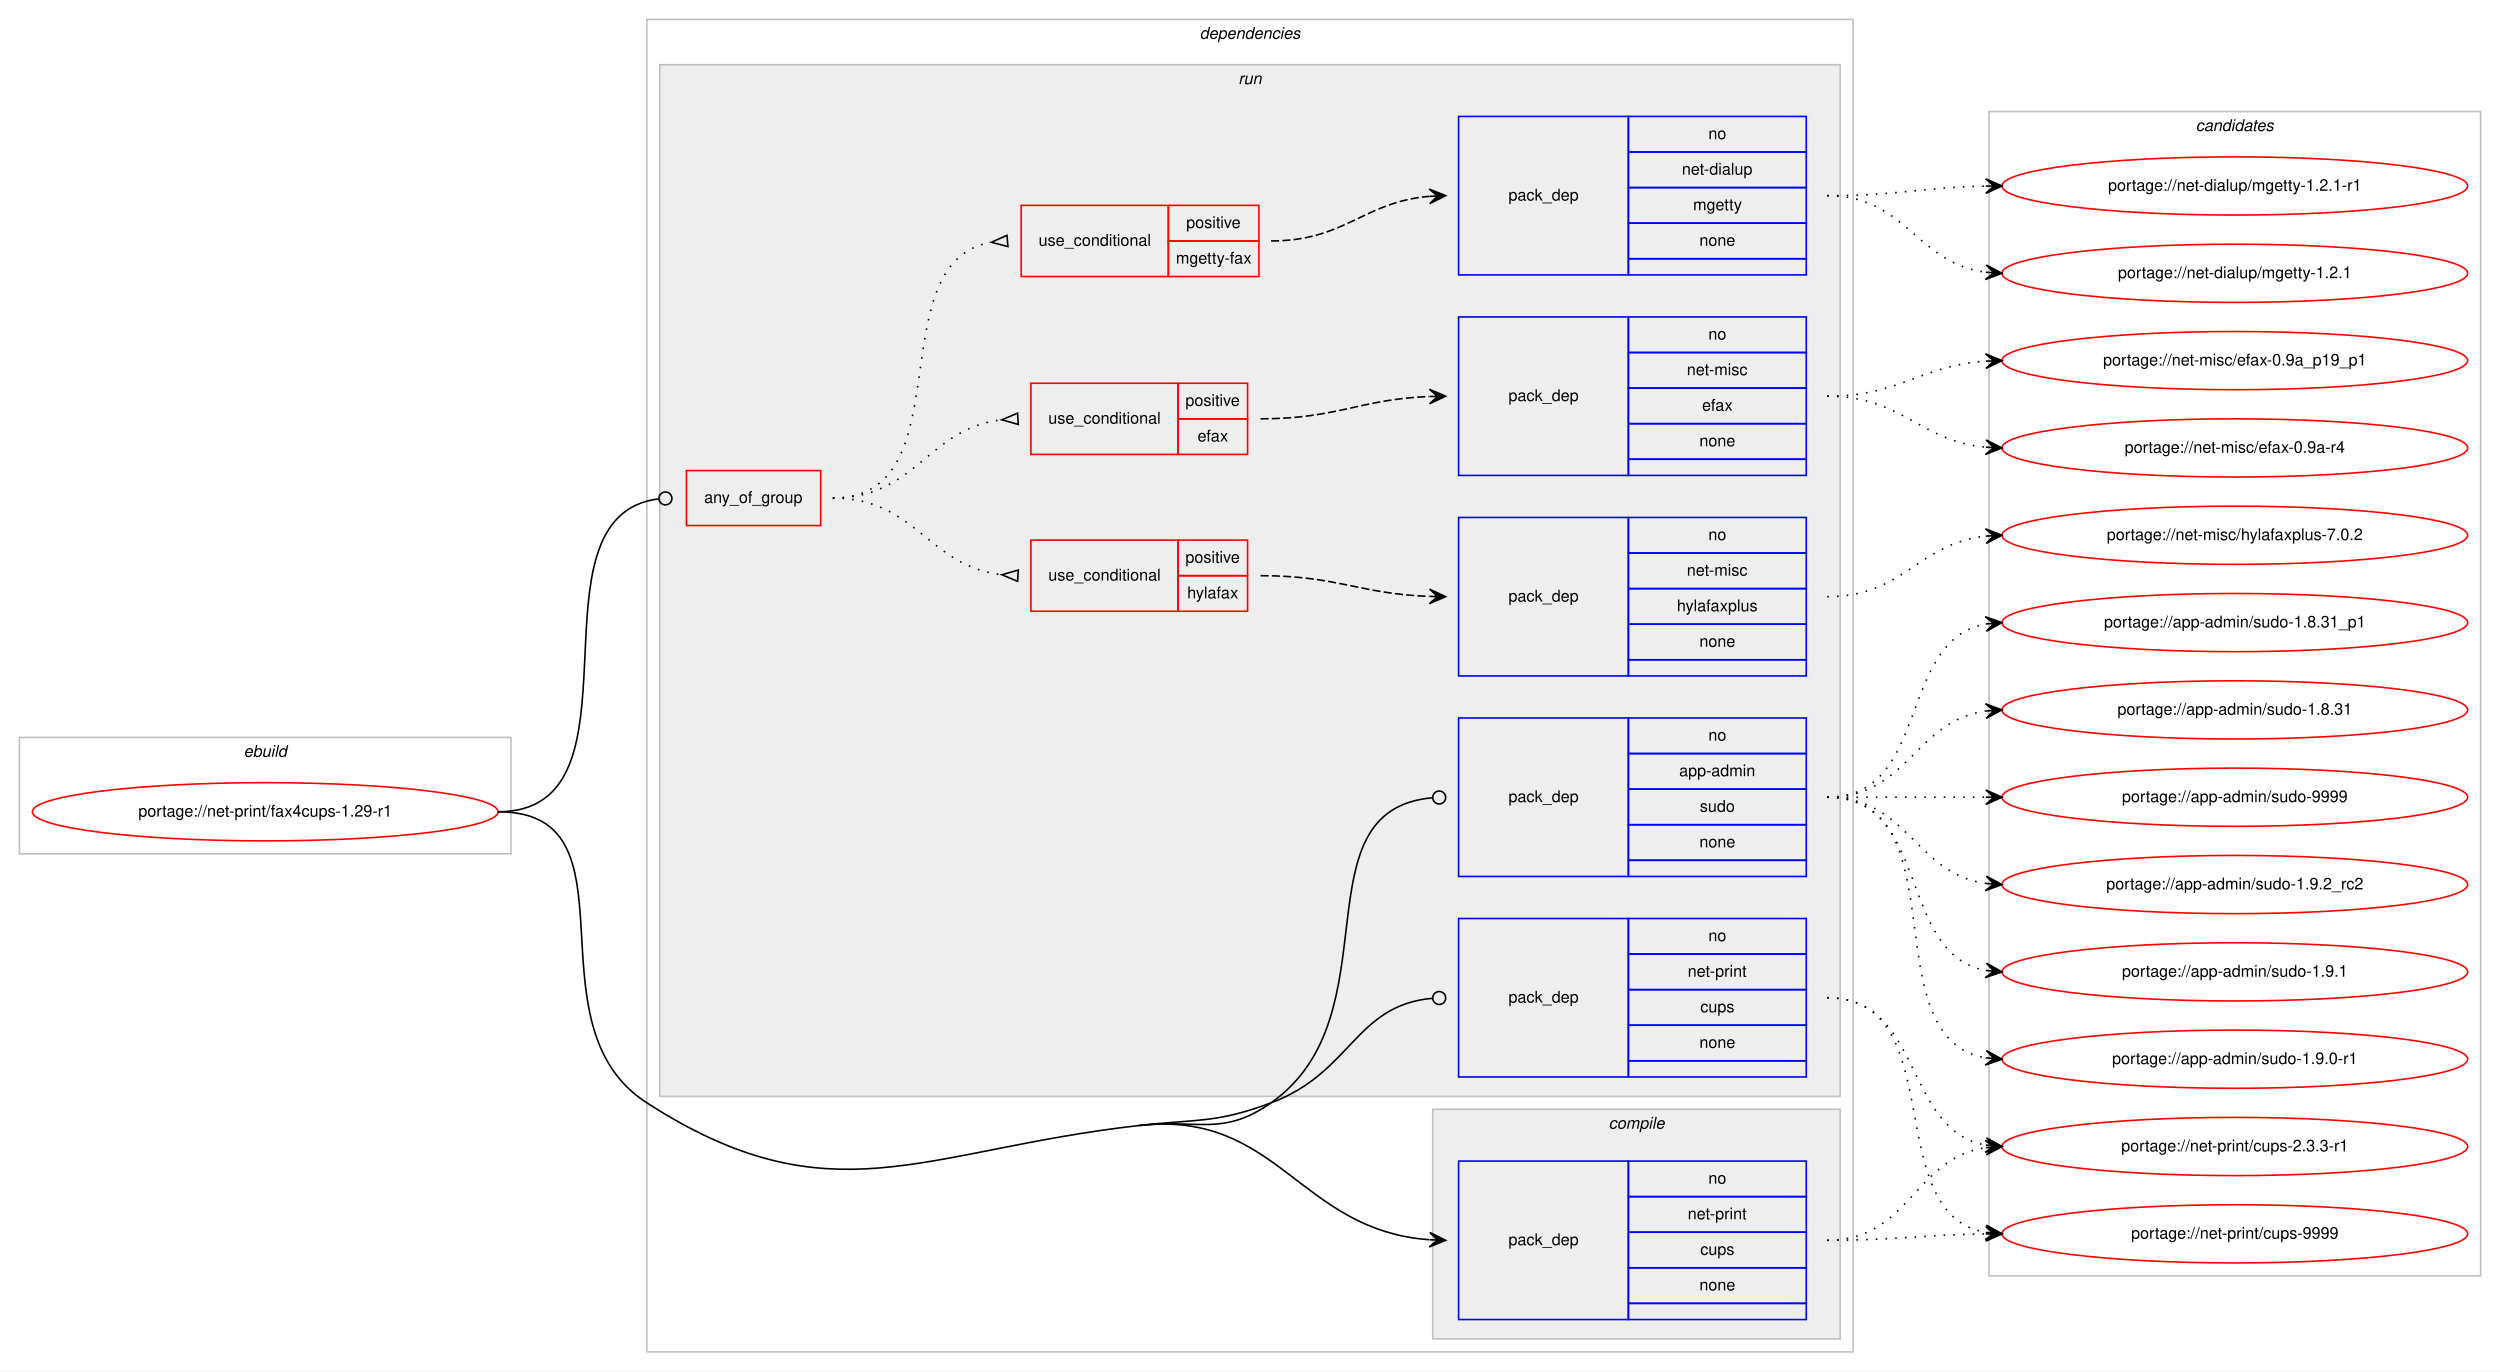
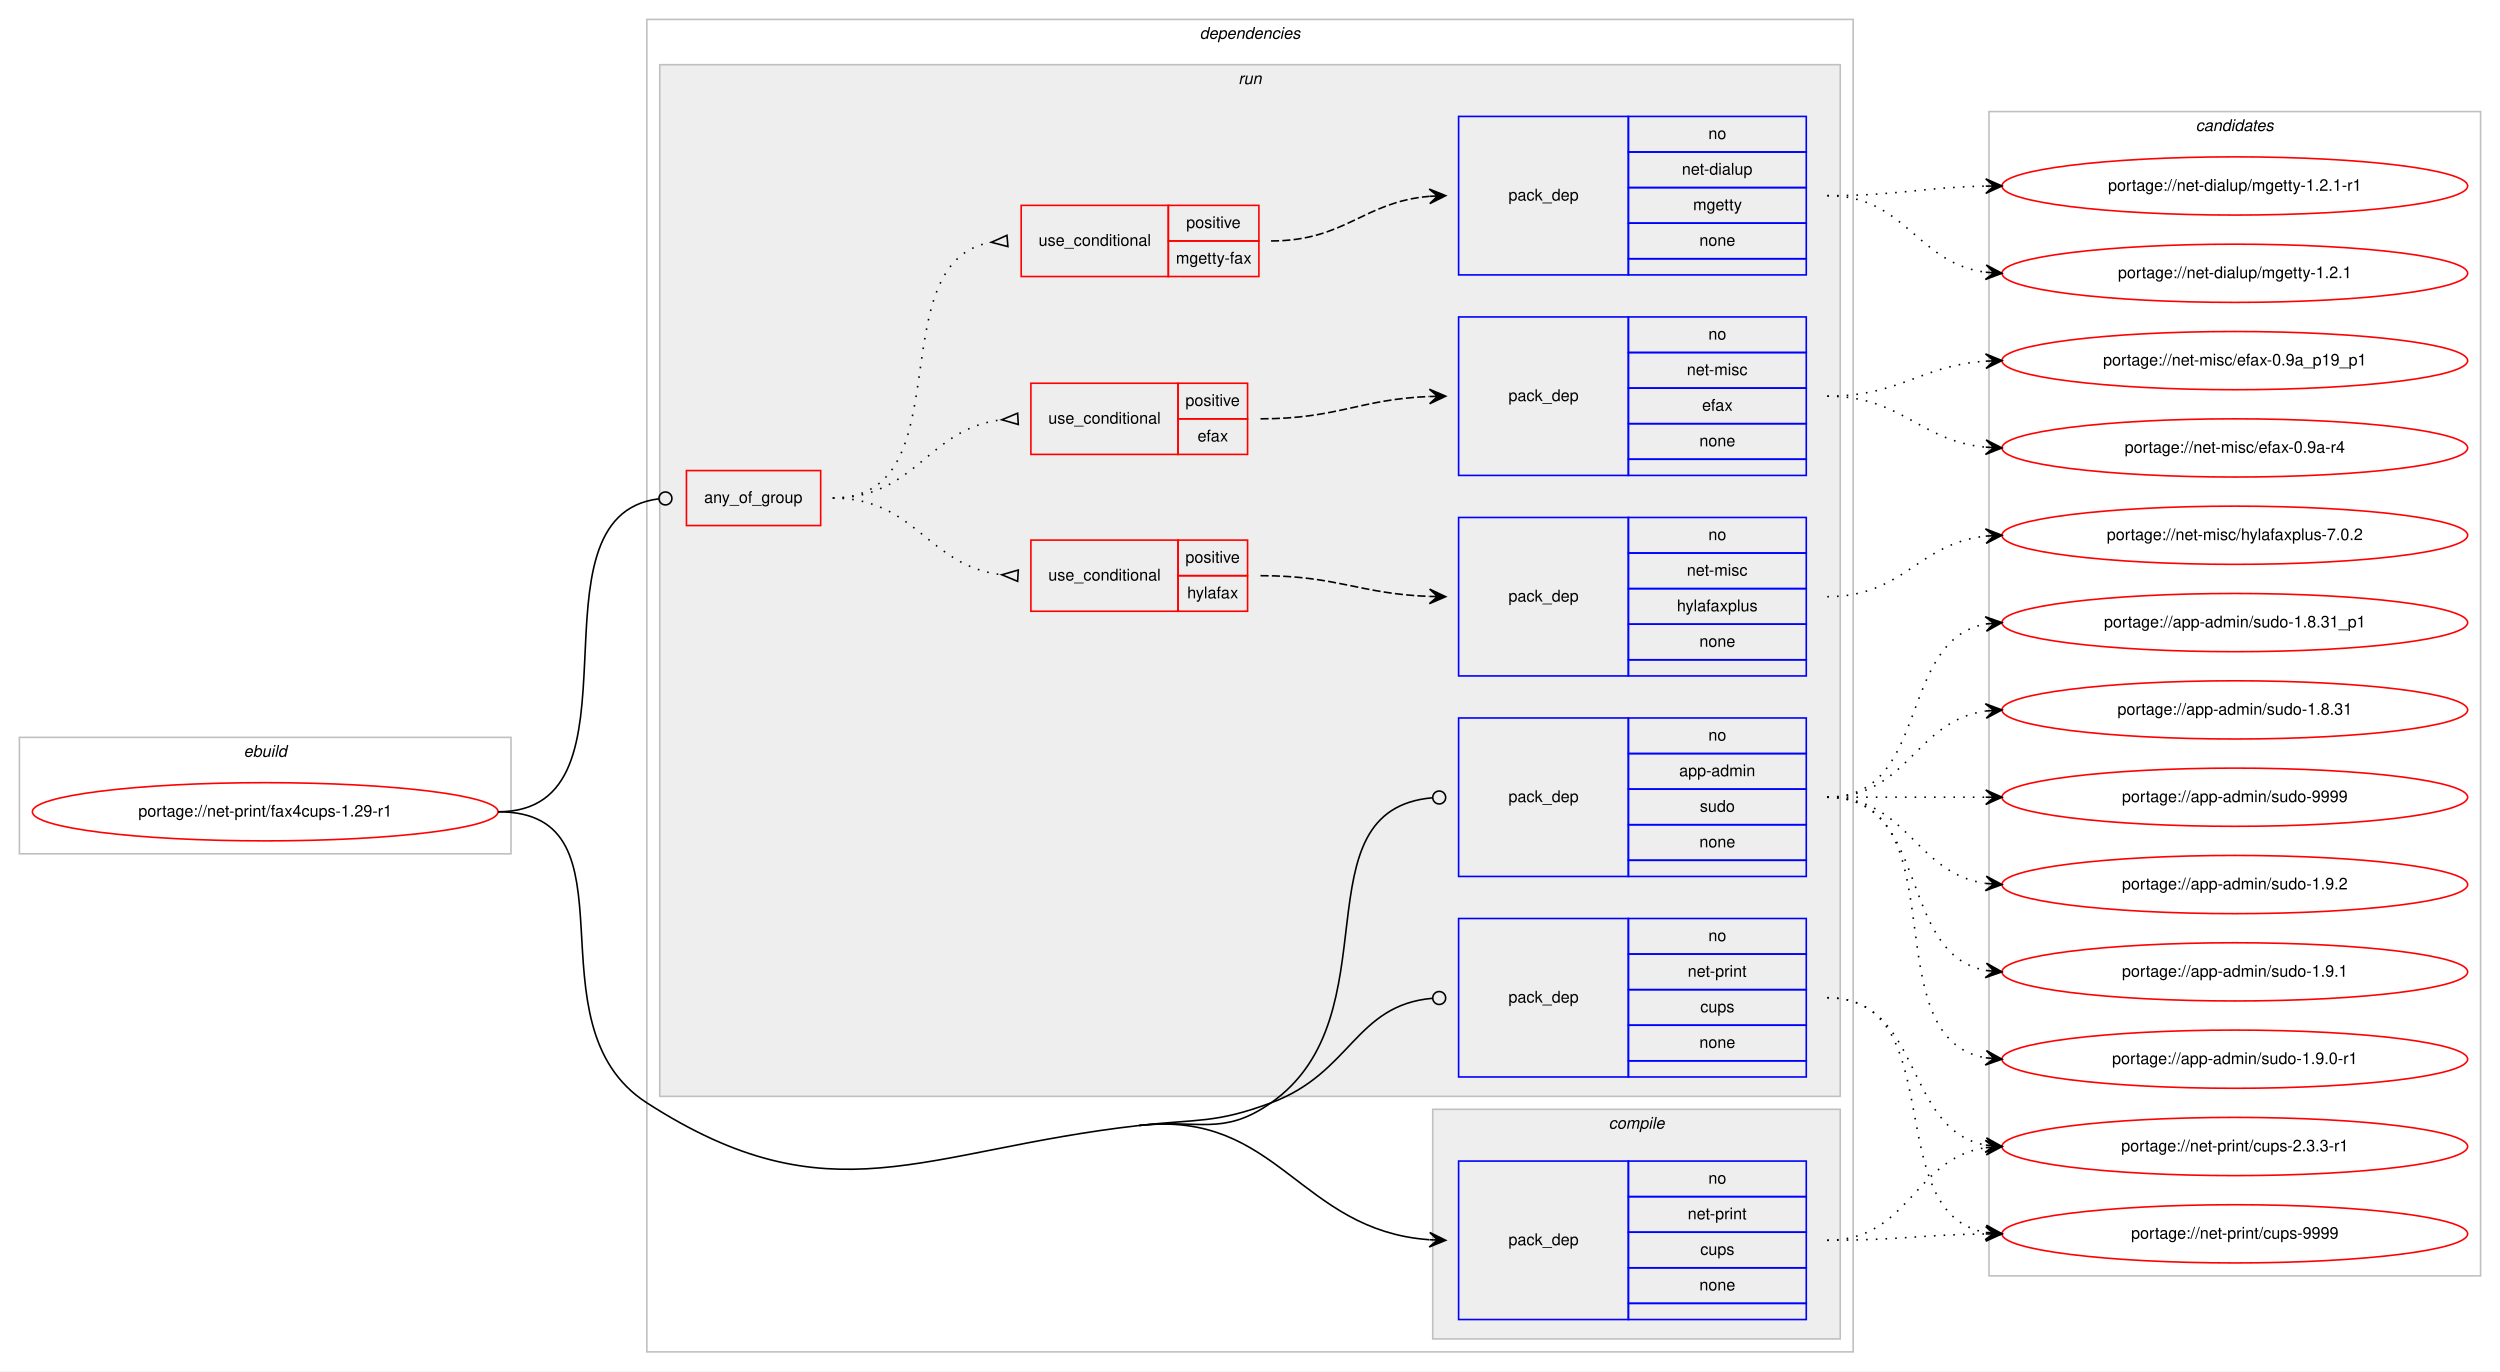
<svg xmlns="http://www.w3.org/2000/svg" xmlns:xlink="http://www.w3.org/1999/xlink" width="1546pt" height="848pt" viewBox="0.00 0.00 1546.00 848.00">
  <g id="graph0" class="graph" transform="scale(1 1) rotate(0) translate(4 844)">
    <polygon fill="#ffffff" stroke="transparent" points="-4,4 -4,-844 1542,-844 1542,4 -4,4" />
    <g id="clust1" class="cluster">
      <polygon fill="none" stroke="#c0c0c0" points="8,-316 8,-388 312,-388 312,-316 8,-316" />
      <text text-anchor="start" x="146.663" y="-376" font-family="Helvetica,sans-Serif" font-style="italic" font-size="10.00" fill="#000000">ebuild</text>
    </g>
    <g id="clust2" class="cluster">
      <polygon fill="none" stroke="#c0c0c0" points="396,-8 396,-832 1142,-832 1142,-8 396,-8" />
      <text text-anchor="start" x="737.875" y="-820" font-family="Helvetica,sans-Serif" font-style="italic" font-size="10.00" fill="#000000">dependencies</text>
    </g>
    <g id="clust3" class="cluster">
      <polygon fill="#eeeeee" stroke="#c0c0c0" points="882,-16 882,-158 1134,-158 1134,-16 882,-16" />
      <text text-anchor="start" x="990.778" y="-146" font-family="Helvetica,sans-Serif" font-style="italic" font-size="10.00" fill="#000000">compile</text>
    </g>
    <g id="clust6" class="cluster">
      <polygon fill="#eeeeee" stroke="#c0c0c0" points="404,-166 404,-804 1134,-804 1134,-166 404,-166" />
      <text text-anchor="start" x="761.777" y="-792" font-family="Helvetica,sans-Serif" font-style="italic" font-size="10.00" fill="#000000">run</text>
    </g>
    <g id="clust16" class="cluster">
      <polygon fill="none" stroke="#c0c0c0" points="1226,-55 1226,-775 1530,-775 1530,-55 1226,-55" />
      <text text-anchor="start" x="1353.824" y="-763" font-family="Helvetica,sans-Serif" font-style="italic" font-size="10.00" fill="#000000">candidates</text>
    </g>
    <g id="node1" class="node">
      <g id="a_node1">
        <a xlink:href="../net-print/fax4cups-1.29-r1.svg" xlink:title="portage://net-print/fax4cups-1.29-r1">
          <ellipse fill="none" stroke="#ff0000" cx="160" cy="-342" rx="144" ry="18" />
          <text text-anchor="middle" x="160" y="-339" font-family="Helvetica,sans-Serif" font-size="10.00" fill="#000000">portage://net-print/fax4cups-1.29-r1</text>
        </a>
      </g>
    </g>
    <g id="node2" class="node">
      <polygon fill="none" stroke="#0000ff" points="898,-28 898,-126 1003,-126 1003,-28 898,-28" />
      <text text-anchor="start" x="928.823" y="-74" font-family="Helvetica,sans-Serif" font-size="10.00" fill="#000000">pack_dep</text>
      <polygon fill="none" stroke="#0000ff" points="1003,-104 1003,-126 1113,-126 1113,-104 1003,-104" />
      <text text-anchor="start" x="1052.441" y="-112" font-family="Helvetica,sans-Serif" font-size="10.00" fill="#000000">no</text>
      <polygon fill="none" stroke="#0000ff" points="1003,-82 1003,-104 1113,-104 1113,-82 1003,-82" />
      <text text-anchor="start" x="1039.665" y="-90" font-family="Helvetica,sans-Serif" font-size="10.00" fill="#000000">net-print</text>
      <polygon fill="none" stroke="#0000ff" points="1003,-60 1003,-82 1113,-82 1113,-60 1003,-60" />
      <text text-anchor="start" x="1047.441" y="-68" font-family="Helvetica,sans-Serif" font-size="10.00" fill="#000000">cups</text>
      <polygon fill="none" stroke="#0000ff" points="1003,-38 1003,-60 1113,-60 1113,-38 1003,-38" />
      <text text-anchor="start" x="1046.882" y="-46" font-family="Helvetica,sans-Serif" font-size="10.00" fill="#000000">none</text>
      <polygon fill="none" stroke="#0000ff" points="1003,-28 1003,-38 1113,-38 1113,-28 1003,-28" />
    </g>
    <g id="edge1" class="edge">
      <path fill="none" stroke="#000000" d="M700.5,-148C786.381,-157.696 799.144,-83.196 879.816,-77.361" />
      <polygon fill="#000000" stroke="#000000" points="890,-77 880.166,-81.852 885.003,-77.177 880.006,-77.354 880.006,-77.354 880.006,-77.354 885.003,-77.177 879.847,-72.857 890,-77 890,-77" />
      <path fill="none" stroke="#000000" d="M304,-342C393.844,-342 320.464,-210.643 396,-162 509.902,-88.651 565.879,-132.801 700.5,-148" />
    </g>
    <g id="node3" class="node">
      <polygon fill="none" stroke="#ff0000" points="420.5,-519 420.5,-553 503.5,-553 503.5,-519 420.5,-519" />
      <text text-anchor="start" x="431.43" y="-533" font-family="Helvetica,sans-Serif" font-size="10.00" fill="#000000">any_of_group</text>
    </g>
    <g id="edge8" class="edge">
      <path fill="none" stroke="#000000" d="M304,-342C399.687,-342 318.017,-524.799 403.311,-535.51" />
      <ellipse fill="none" stroke="#000000" cx="407.507" cy="-535.761" rx="4" ry="4" />
    </g>
    <g id="node10" class="node">
      <polygon fill="none" stroke="#0000ff" points="898,-302 898,-400 1003,-400 1003,-302 898,-302" />
      <text text-anchor="start" x="928.823" y="-348" font-family="Helvetica,sans-Serif" font-size="10.00" fill="#000000">pack_dep</text>
      <polygon fill="none" stroke="#0000ff" points="1003,-378 1003,-400 1113,-400 1113,-378 1003,-378" />
      <text text-anchor="start" x="1052.441" y="-386" font-family="Helvetica,sans-Serif" font-size="10.00" fill="#000000">no</text>
      <polygon fill="none" stroke="#0000ff" points="1003,-356 1003,-378 1113,-378 1113,-356 1003,-356" />
      <text text-anchor="start" x="1034.384" y="-364" font-family="Helvetica,sans-Serif" font-size="10.00" fill="#000000">app-admin</text>
      <polygon fill="none" stroke="#0000ff" points="1003,-334 1003,-356 1113,-356 1113,-334 1003,-334" />
      <text text-anchor="start" x="1047.161" y="-342" font-family="Helvetica,sans-Serif" font-size="10.00" fill="#000000">sudo</text>
      <polygon fill="none" stroke="#0000ff" points="1003,-312 1003,-334 1113,-334 1113,-312 1003,-312" />
      <text text-anchor="start" x="1046.882" y="-320" font-family="Helvetica,sans-Serif" font-size="10.00" fill="#000000">none</text>
      <polygon fill="none" stroke="#0000ff" points="1003,-302 1003,-312 1113,-312 1113,-302 1003,-302" />
    </g>
    <g id="edge9" class="edge">
      <path fill="none" stroke="#000000" d="M700.5,-148C737.021,-152.123 751.894,-140.919 782,-162 858.928,-215.868 797.111,-343.244 881.913,-350.661" />
      <ellipse fill="none" stroke="#000000" cx="886.004" cy="-350.833" rx="4" ry="4" />
    </g>
    <g id="node11" class="node">
      <polygon fill="none" stroke="#0000ff" points="898,-178 898,-276 1003,-276 1003,-178 898,-178" />
      <text text-anchor="start" x="928.823" y="-224" font-family="Helvetica,sans-Serif" font-size="10.00" fill="#000000">pack_dep</text>
      <polygon fill="none" stroke="#0000ff" points="1003,-254 1003,-276 1113,-276 1113,-254 1003,-254" />
      <text text-anchor="start" x="1052.441" y="-262" font-family="Helvetica,sans-Serif" font-size="10.00" fill="#000000">no</text>
      <polygon fill="none" stroke="#0000ff" points="1003,-232 1003,-254 1113,-254 1113,-232 1003,-232" />
      <text text-anchor="start" x="1039.665" y="-240" font-family="Helvetica,sans-Serif" font-size="10.00" fill="#000000">net-print</text>
      <polygon fill="none" stroke="#0000ff" points="1003,-210 1003,-232 1113,-232 1113,-210 1003,-210" />
      <text text-anchor="start" x="1047.441" y="-218" font-family="Helvetica,sans-Serif" font-size="10.00" fill="#000000">cups</text>
      <polygon fill="none" stroke="#0000ff" points="1003,-188 1003,-210 1113,-210 1113,-188 1003,-188" />
      <text text-anchor="start" x="1046.882" y="-196" font-family="Helvetica,sans-Serif" font-size="10.00" fill="#000000">none</text>
      <polygon fill="none" stroke="#0000ff" points="1003,-178 1003,-188 1113,-188 1113,-178 1003,-178" />
    </g>
    <g id="edge10" class="edge">
      <path fill="none" stroke="#000000" d="M700.5,-148C737.021,-152.123 747.551,-149.192 782,-162 831.845,-180.531 833.894,-222.448 881.888,-226.657" />
      <ellipse fill="none" stroke="#000000" cx="886.004" cy="-226.831" rx="4" ry="4" />
    </g>
    <g id="node12" class="node">
      <g id="a_node12">
        <a xlink:href="../net-print/cups-9999.svg" xlink:title="portage://net-print/cups-9999">
          <ellipse fill="none" stroke="#ff0000" cx="1378" cy="-81" rx="144" ry="18" />
          <text text-anchor="middle" x="1378" y="-78" font-family="Helvetica,sans-Serif" font-size="10.00" fill="#000000">portage://net-print/cups-9999</text>
        </a>
      </g>
    </g>
    <g id="edge11" class="edge">
      <path fill="none" stroke="#000000" stroke-dasharray="1,5" d="M1126,-77C1170.468,-77 1183.997,-80.428 1223.872,-80.937" />
      <polygon fill="#000000" stroke="#000000" points="1234,-81 1223.972,-85.438 1229,-80.969 1224,-80.938 1224,-80.938 1224,-80.938 1229,-80.969 1224.028,-76.438 1234,-81 1234,-81" />
    </g>
    <g id="node13" class="node">
      <g id="a_node13">
        <a xlink:href="../net-print/cups-2.3.3-r1.svg" xlink:title="portage://net-print/cups-2.3.3-r1">
          <ellipse fill="none" stroke="#ff0000" cx="1378" cy="-135" rx="144" ry="18" />
          <text text-anchor="middle" x="1378" y="-132" font-family="Helvetica,sans-Serif" font-size="10.00" fill="#000000">portage://net-print/cups-2.3.3-r1</text>
        </a>
      </g>
    </g>
    <g id="edge12" class="edge">
      <path fill="none" stroke="#000000" stroke-dasharray="1,5" d="M1126,-77C1176.866,-77 1179.4,-127.553 1223.847,-134.267" />
      <polygon fill="#000000" stroke="#000000" points="1234,-135 1223.702,-138.768 1229.013,-134.64 1224.026,-134.28 1224.026,-134.28 1224.026,-134.28 1229.013,-134.64 1224.35,-129.791 1234,-135 1234,-135" />
    </g>
    <g id="node4" class="node">
      <polygon fill="none" stroke="#ff0000" points="633.5,-466 633.5,-510 724.5,-510 724.5,-466 633.5,-466" />
      <text text-anchor="start" x="644.266" y="-485" font-family="Helvetica,sans-Serif" font-size="10.00" fill="#000000">use_conditional</text>
      <polygon fill="none" stroke="#ff0000" points="724.5,-488 724.5,-510 767.5,-510 767.5,-488 724.5,-488" />
      <text text-anchor="start" x="729.053" y="-496" font-family="Helvetica,sans-Serif" font-size="10.00" fill="#000000">positive</text>
      <polygon fill="none" stroke="#ff0000" points="724.5,-466 724.5,-488 767.5,-488 767.5,-466 724.5,-466" />
      <text text-anchor="start" x="730.163" y="-474" font-family="Helvetica,sans-Serif" font-size="10.00" fill="#000000">hylafax</text>
    </g>
    <g id="edge3" class="edge">
      <path fill="none" stroke="#000000" stroke-dasharray="1,5" d="M511,-536C562.623,-536 569.575,-493.988 615.439,-488.572" />
      <polygon fill="none" stroke="#000000" points="625.699,-491.494 615.516,-488.568 625.301,-484.506 625.699,-491.494" />
    </g>
    <g id="node6" class="node">
      <polygon fill="none" stroke="#ff0000" points="633.5,-563 633.5,-607 724.5,-607 724.5,-563 633.5,-563" />
      <text text-anchor="start" x="644.266" y="-582" font-family="Helvetica,sans-Serif" font-size="10.00" fill="#000000">use_conditional</text>
      <polygon fill="none" stroke="#ff0000" points="724.5,-585 724.5,-607 767.5,-607 767.5,-585 724.5,-585" />
      <text text-anchor="start" x="729.053" y="-593" font-family="Helvetica,sans-Serif" font-size="10.00" fill="#000000">positive</text>
      <polygon fill="none" stroke="#ff0000" points="724.5,-563 724.5,-585 767.5,-585 767.5,-563 724.5,-563" />
      <text text-anchor="start" x="736.552" y="-571" font-family="Helvetica,sans-Serif" font-size="10.00" fill="#000000">efax</text>
    </g>
    <g id="edge5" class="edge">
      <path fill="none" stroke="#000000" stroke-dasharray="1,5" d="M511,-536C562.785,-536 569.444,-578.887 615.412,-584.416" />
      <polygon fill="none" stroke="#000000" points="625.298,-588.494 615.517,-584.422 625.702,-581.506 625.298,-588.494" />
    </g>
    <g id="node8" class="node">
      <polygon fill="none" stroke="#ff0000" points="627.5,-673 627.5,-717 718.5,-717 718.5,-673 627.5,-673" />
      <text text-anchor="start" x="638.266" y="-692" font-family="Helvetica,sans-Serif" font-size="10.00" fill="#000000">use_conditional</text>
      <polygon fill="none" stroke="#ff0000" points="718.5,-695 718.5,-717 774.5,-717 774.5,-695 718.5,-695" />
      <text text-anchor="start" x="729.553" y="-703" font-family="Helvetica,sans-Serif" font-size="10.00" fill="#000000">positive</text>
      <polygon fill="none" stroke="#ff0000" points="718.5,-673 718.5,-695 774.5,-695 774.5,-673 718.5,-673" />
      <text text-anchor="start" x="723.164" y="-681" font-family="Helvetica,sans-Serif" font-size="10.00" fill="#000000">mgetty-fax</text>
    </g>
    <g id="edge7" class="edge">
      <path fill="none" stroke="#000000" stroke-dasharray="1,5" d="M511,-536C592.756,-536 538.701,-681.63 608.786,-694.144" />
      <polygon fill="none" stroke="#000000" points="618.708,-698.488 609.035,-694.165 619.292,-691.512 618.708,-698.488" />
    </g>
    <g id="node5" class="node">
      <polygon fill="none" stroke="#0000ff" points="898,-426 898,-524 1003,-524 1003,-426 898,-426" />
      <text text-anchor="start" x="928.823" y="-472" font-family="Helvetica,sans-Serif" font-size="10.00" fill="#000000">pack_dep</text>
      <polygon fill="none" stroke="#0000ff" points="1003,-502 1003,-524 1113,-524 1113,-502 1003,-502" />
      <text text-anchor="start" x="1052.441" y="-510" font-family="Helvetica,sans-Serif" font-size="10.00" fill="#000000">no</text>
      <polygon fill="none" stroke="#0000ff" points="1003,-480 1003,-502 1113,-502 1113,-480 1003,-480" />
      <text text-anchor="start" x="1039.113" y="-488" font-family="Helvetica,sans-Serif" font-size="10.00" fill="#000000">net-misc</text>
      <polygon fill="none" stroke="#0000ff" points="1003,-458 1003,-480 1113,-480 1113,-458 1003,-458" />
      <text text-anchor="start" x="1032.994" y="-466" font-family="Helvetica,sans-Serif" font-size="10.00" fill="#000000">hylafaxplus</text>
      <polygon fill="none" stroke="#0000ff" points="1003,-436 1003,-458 1113,-458 1113,-436 1003,-436" />
      <text text-anchor="start" x="1046.882" y="-444" font-family="Helvetica,sans-Serif" font-size="10.00" fill="#000000">none</text>
      <polygon fill="none" stroke="#0000ff" points="1003,-426 1003,-436 1113,-436 1113,-426 1003,-426" />
    </g>
    <g id="edge2" class="edge">
      <path fill="none" stroke="#000000" stroke-dasharray="5,2" d="M775.5,-488C823.115,-488 836.894,-476.764 879.75,-475.184" />
      <polygon fill="#000000" stroke="#000000" points="890,-475 880.082,-479.679 885.001,-475.09 880.002,-475.179 880.002,-475.179 880.002,-475.179 885.001,-475.09 879.921,-470.68 890,-475 890,-475" />
    </g>
    <g id="node14" class="node">
      <g id="a_node14">
        <a xlink:href="../net-misc/hylafaxplus-7.0.2.svg" xlink:title="portage://net-misc/hylafaxplus-7.0.2">
          <ellipse fill="none" stroke="#ff0000" cx="1378" cy="-513" rx="144" ry="18" />
          <text text-anchor="middle" x="1378" y="-510" font-family="Helvetica,sans-Serif" font-size="10.00" fill="#000000">portage://net-misc/hylafaxplus-7.0.2</text>
        </a>
      </g>
    </g>
    <g id="edge13" class="edge">
      <path fill="none" stroke="#000000" stroke-dasharray="1,5" d="M1126,-475C1173.307,-475 1182.018,-507.844 1223.898,-512.463" />
      <polygon fill="#000000" stroke="#000000" points="1234,-513 1223.775,-516.963 1229.007,-512.735 1224.014,-512.469 1224.014,-512.469 1224.014,-512.469 1229.007,-512.735 1224.253,-507.975 1234,-513 1234,-513" />
    </g>
    <g id="node7" class="node">
      <polygon fill="none" stroke="#0000ff" points="898,-550 898,-648 1003,-648 1003,-550 898,-550" />
      <text text-anchor="start" x="928.823" y="-596" font-family="Helvetica,sans-Serif" font-size="10.00" fill="#000000">pack_dep</text>
      <polygon fill="none" stroke="#0000ff" points="1003,-626 1003,-648 1113,-648 1113,-626 1003,-626" />
      <text text-anchor="start" x="1052.441" y="-634" font-family="Helvetica,sans-Serif" font-size="10.00" fill="#000000">no</text>
      <polygon fill="none" stroke="#0000ff" points="1003,-604 1003,-626 1113,-626 1113,-604 1003,-604" />
      <text text-anchor="start" x="1039.113" y="-612" font-family="Helvetica,sans-Serif" font-size="10.00" fill="#000000">net-misc</text>
      <polygon fill="none" stroke="#0000ff" points="1003,-582 1003,-604 1113,-604 1113,-582 1003,-582" />
      <text text-anchor="start" x="1048.552" y="-590" font-family="Helvetica,sans-Serif" font-size="10.00" fill="#000000">efax</text>
      <polygon fill="none" stroke="#0000ff" points="1003,-560 1003,-582 1113,-582 1113,-560 1003,-560" />
      <text text-anchor="start" x="1046.882" y="-568" font-family="Helvetica,sans-Serif" font-size="10.00" fill="#000000">none</text>
      <polygon fill="none" stroke="#0000ff" points="1003,-550 1003,-560 1113,-560 1113,-550 1003,-550" />
    </g>
    <g id="edge4" class="edge">
      <path fill="none" stroke="#000000" stroke-dasharray="5,2" d="M775.5,-585C823.163,-585 836.855,-597.101 879.741,-598.802" />
      <polygon fill="#000000" stroke="#000000" points="890,-599 879.915,-603.306 885.001,-598.904 880.002,-598.807 880.002,-598.807 880.002,-598.807 885.001,-598.904 880.089,-594.308 890,-599 890,-599" />
    </g>
    <g id="node15" class="node">
      <g id="a_node15">
        <a xlink:href="../net-misc/efax-0.9a_p19_p1.svg" xlink:title="portage://net-misc/efax-0.9a_p19_p1">
          <ellipse fill="none" stroke="#ff0000" cx="1378" cy="-621" rx="144" ry="18" />
          <text text-anchor="middle" x="1378" y="-618" font-family="Helvetica,sans-Serif" font-size="10.00" fill="#000000">portage://net-misc/efax-0.9a_p19_p1</text>
        </a>
      </g>
    </g>
    <g id="edge14" class="edge">
      <path fill="none" stroke="#000000" stroke-dasharray="1,5" d="M1126,-599C1171.446,-599 1183.361,-617.935 1223.961,-620.672" />
      <polygon fill="#000000" stroke="#000000" points="1234,-621 1223.858,-625.171 1229.003,-620.837 1224.005,-620.673 1224.005,-620.673 1224.005,-620.673 1229.003,-620.837 1224.152,-616.176 1234,-621 1234,-621" />
    </g>
    <g id="node16" class="node">
      <g id="a_node16">
        <a xlink:href="../net-misc/efax-0.9a-r4.svg" xlink:title="portage://net-misc/efax-0.9a-r4">
          <ellipse fill="none" stroke="#ff0000" cx="1378" cy="-567" rx="144" ry="18" />
          <text text-anchor="middle" x="1378" y="-564" font-family="Helvetica,sans-Serif" font-size="10.00" fill="#000000">portage://net-misc/efax-0.9a-r4</text>
        </a>
      </g>
    </g>
    <g id="edge15" class="edge">
      <path fill="none" stroke="#000000" stroke-dasharray="1,5" d="M1126,-599C1172.445,-599 1182.579,-571.458 1223.776,-567.477" />
      <polygon fill="#000000" stroke="#000000" points="1234,-567 1224.221,-571.961 1229.005,-567.233 1224.011,-567.466 1224.011,-567.466 1224.011,-567.466 1229.005,-567.233 1223.801,-562.971 1234,-567 1234,-567" />
    </g>
    <g id="node9" class="node">
      <polygon fill="none" stroke="#0000ff" points="898,-674 898,-772 1003,-772 1003,-674 898,-674" />
      <text text-anchor="start" x="928.823" y="-720" font-family="Helvetica,sans-Serif" font-size="10.00" fill="#000000">pack_dep</text>
      <polygon fill="none" stroke="#0000ff" points="1003,-750 1003,-772 1113,-772 1113,-750 1003,-750" />
      <text text-anchor="start" x="1052.441" y="-758" font-family="Helvetica,sans-Serif" font-size="10.00" fill="#000000">no</text>
      <polygon fill="none" stroke="#0000ff" points="1003,-728 1003,-750 1113,-750 1113,-728 1003,-728" />
      <text text-anchor="start" x="1036.05" y="-736" font-family="Helvetica,sans-Serif" font-size="10.00" fill="#000000">net-dialup</text>
      <polygon fill="none" stroke="#0000ff" points="1003,-706 1003,-728 1113,-728 1113,-706 1003,-706" />
      <text text-anchor="start" x="1042.997" y="-714" font-family="Helvetica,sans-Serif" font-size="10.00" fill="#000000">mgetty</text>
      <polygon fill="none" stroke="#0000ff" points="1003,-684 1003,-706 1113,-706 1113,-684 1003,-684" />
      <text text-anchor="start" x="1046.882" y="-692" font-family="Helvetica,sans-Serif" font-size="10.00" fill="#000000">none</text>
      <polygon fill="none" stroke="#0000ff" points="1003,-674 1003,-684 1113,-684 1113,-674 1003,-674" />
    </g>
    <g id="edge6" class="edge">
      <path fill="none" stroke="#000000" stroke-dasharray="5,2" d="M782,-695C828.004,-695 838.924,-719.099 879.857,-722.582" />
      <polygon fill="#000000" stroke="#000000" points="890,-723 879.823,-727.085 885.004,-722.794 880.009,-722.589 880.009,-722.589 880.009,-722.589 885.004,-722.794 880.194,-718.092 890,-723 890,-723" />
    </g>
    <g id="node17" class="node">
      <g id="a_node17">
        <a xlink:href="../net-dialup/mgetty-1.2.1-r1.svg" xlink:title="portage://net-dialup/mgetty-1.2.1-r1">
          <ellipse fill="none" stroke="#ff0000" cx="1378" cy="-729" rx="144" ry="18" />
          <text text-anchor="middle" x="1378" y="-726" font-family="Helvetica,sans-Serif" font-size="10.00" fill="#000000">portage://net-dialup/mgetty-1.2.1-r1</text>
        </a>
      </g>
    </g>
    <g id="edge16" class="edge">
      <path fill="none" stroke="#000000" stroke-dasharray="1,5" d="M1126,-723C1170.506,-723 1183.967,-728.142 1223.865,-728.906" />
      <polygon fill="#000000" stroke="#000000" points="1234,-729 1223.958,-733.407 1229,-728.953 1224,-728.907 1224,-728.907 1224,-728.907 1229,-728.953 1224.042,-724.407 1234,-729 1234,-729" />
    </g>
    <g id="node18" class="node">
      <g id="a_node18">
        <a xlink:href="../net-dialup/mgetty-1.2.1.svg" xlink:title="portage://net-dialup/mgetty-1.2.1">
          <ellipse fill="none" stroke="#ff0000" cx="1378" cy="-675" rx="144" ry="18" />
          <text text-anchor="middle" x="1378" y="-672" font-family="Helvetica,sans-Serif" font-size="10.00" fill="#000000">portage://net-dialup/mgetty-1.2.1</text>
        </a>
      </g>
    </g>
    <g id="edge17" class="edge">
      <path fill="none" stroke="#000000" stroke-dasharray="1,5" d="M1126,-723C1174.937,-723 1180.838,-681.338 1223.891,-675.642" />
      <polygon fill="#000000" stroke="#000000" points="1234,-675 1224.305,-680.125 1229.01,-675.317 1224.02,-675.634 1224.02,-675.634 1224.02,-675.634 1229.01,-675.317 1223.735,-671.143 1234,-675 1234,-675" />
    </g>
    <g id="node19" class="node">
      <g id="a_node19">
        <a xlink:href="../app-admin/sudo-9999.svg" xlink:title="portage://app-admin/sudo-9999">
          <ellipse fill="none" stroke="#ff0000" cx="1378" cy="-351" rx="144" ry="18" />
          <text text-anchor="middle" x="1378" y="-348" font-family="Helvetica,sans-Serif" font-size="10.00" fill="#000000">portage://app-admin/sudo-9999</text>
        </a>
      </g>
    </g>
    <g id="edge18" class="edge">
      <path fill="none" stroke="#000000" stroke-dasharray="1,5" d="M1126,-351C1170.438,-351 1184.02,-351 1223.878,-351" />
      <polygon fill="#000000" stroke="#000000" points="1234,-351 1224,-355.5 1229,-351 1224,-351 1224,-351 1224,-351 1229,-351 1224,-346.5 1234,-351 1234,-351" />
    </g>
    <g id="node20" class="node">
      <g id="a_node20">
-         <a xlink:href="../app-admin/sudo-1.9.2_rc2.svg" xlink:title="portage://app-admin/sudo-1.9.2_rc2">
+         <a xlink:href="../app-admin/sudo-1.9.2.svg" xlink:title="portage://app-admin/sudo-1.9.2">
          <ellipse fill="none" stroke="#ff0000" cx="1378" cy="-297" rx="144" ry="18" />
-           <text text-anchor="middle" x="1378" y="-294" font-family="Helvetica,sans-Serif" font-size="10.00" fill="#000000">portage://app-admin/sudo-1.9.2_rc2</text>
+           <text text-anchor="middle" x="1378" y="-294" font-family="Helvetica,sans-Serif" font-size="10.00" fill="#000000">portage://app-admin/sudo-1.9.2</text>
        </a>
      </g>
    </g>
    <g id="edge19" class="edge">
      <path fill="none" stroke="#000000" stroke-dasharray="1,5" d="M1126,-351C1176.102,-351 1180.012,-303.934 1223.979,-297.683" />
      <polygon fill="#000000" stroke="#000000" points="1234,-297 1224.329,-302.169 1229.012,-297.34 1224.023,-297.68 1224.023,-297.68 1224.023,-297.68 1229.012,-297.34 1223.717,-293.19 1234,-297 1234,-297" />
    </g>
    <g id="node21" class="node">
      <g id="a_node21">
        <a xlink:href="../app-admin/sudo-1.9.1.svg" xlink:title="portage://app-admin/sudo-1.9.1">
          <ellipse fill="none" stroke="#ff0000" cx="1378" cy="-243" rx="144" ry="18" />
          <text text-anchor="middle" x="1378" y="-240" font-family="Helvetica,sans-Serif" font-size="10.00" fill="#000000">portage://app-admin/sudo-1.9.1</text>
        </a>
      </g>
    </g>
    <g id="edge20" class="edge">
      <path fill="none" stroke="#000000" stroke-dasharray="1,5" d="M1126,-351C1190.303,-351 1168.78,-254.09 1224.031,-243.869" />
      <polygon fill="#000000" stroke="#000000" points="1234,-243 1224.429,-248.352 1229.019,-243.434 1224.038,-243.869 1224.038,-243.869 1224.038,-243.869 1229.019,-243.434 1223.647,-239.386 1234,-243 1234,-243" />
    </g>
    <g id="node22" class="node">
      <g id="a_node22">
        <a xlink:href="../app-admin/sudo-1.9.0-r1.svg" xlink:title="portage://app-admin/sudo-1.9.0-r1">
          <ellipse fill="none" stroke="#ff0000" cx="1378" cy="-189" rx="144" ry="18" />
          <text text-anchor="middle" x="1378" y="-186" font-family="Helvetica,sans-Serif" font-size="10.00" fill="#000000">portage://app-admin/sudo-1.9.0-r1</text>
        </a>
      </g>
    </g>
    <g id="edge21" class="edge">
      <path fill="none" stroke="#000000" stroke-dasharray="1,5" d="M1126,-351C1208.815,-351 1152.778,-202.623 1223.661,-189.872" />
      <polygon fill="#000000" stroke="#000000" points="1234,-189 1224.413,-194.324 1229.018,-189.42 1224.035,-189.84 1224.035,-189.84 1224.035,-189.84 1229.018,-189.42 1223.657,-185.356 1234,-189 1234,-189" />
    </g>
    <g id="node23" class="node">
      <g id="a_node23">
        <a xlink:href="../app-admin/sudo-1.8.31_p1.svg" xlink:title="portage://app-admin/sudo-1.8.31_p1">
          <ellipse fill="none" stroke="#ff0000" cx="1378" cy="-459" rx="144" ry="18" />
          <text text-anchor="middle" x="1378" y="-456" font-family="Helvetica,sans-Serif" font-size="10.00" fill="#000000">portage://app-admin/sudo-1.8.31_p1</text>
        </a>
      </g>
    </g>
    <g id="edge22" class="edge">
      <path fill="none" stroke="#000000" stroke-dasharray="1,5" d="M1126,-351C1190.303,-351 1168.78,-447.91 1224.031,-458.131" />
      <polygon fill="#000000" stroke="#000000" points="1234,-459 1223.647,-462.614 1229.019,-458.566 1224.038,-458.131 1224.038,-458.131 1224.038,-458.131 1229.019,-458.566 1224.429,-453.648 1234,-459 1234,-459" />
    </g>
    <g id="node24" class="node">
      <g id="a_node24">
        <a xlink:href="../app-admin/sudo-1.8.31.svg" xlink:title="portage://app-admin/sudo-1.8.31">
          <ellipse fill="none" stroke="#ff0000" cx="1378" cy="-405" rx="144" ry="18" />
          <text text-anchor="middle" x="1378" y="-402" font-family="Helvetica,sans-Serif" font-size="10.00" fill="#000000">portage://app-admin/sudo-1.8.31</text>
        </a>
      </g>
    </g>
    <g id="edge23" class="edge">
      <path fill="none" stroke="#000000" stroke-dasharray="1,5" d="M1126,-351C1176.102,-351 1180.012,-398.066 1223.979,-404.317" />
      <polygon fill="#000000" stroke="#000000" points="1234,-405 1223.717,-408.81 1229.012,-404.66 1224.023,-404.32 1224.023,-404.32 1224.023,-404.32 1229.012,-404.66 1224.329,-399.831 1234,-405 1234,-405" />
    </g>
    <g id="edge24" class="edge">
      <path fill="none" stroke="#000000" stroke-dasharray="1,5" d="M1126,-227C1203.087,-227 1157.816,-93.823 1223.91,-81.857" />
      <polygon fill="#000000" stroke="#000000" points="1234,-81 1224.417,-86.331 1229.018,-81.423 1224.036,-81.847 1224.036,-81.847 1224.036,-81.847 1229.018,-81.423 1223.655,-77.363 1234,-81 1234,-81" />
    </g>
    <g id="edge25" class="edge">
      <path fill="none" stroke="#000000" stroke-dasharray="1,5" d="M1126,-227C1185.36,-227 1172.789,-145.465 1223.719,-135.911" />
      <polygon fill="#000000" stroke="#000000" points="1234,-135 1224.436,-140.365 1229.02,-135.441 1224.039,-135.882 1224.039,-135.882 1224.039,-135.882 1229.02,-135.441 1223.642,-131.4 1234,-135 1234,-135" />
    </g>
  </g>
</svg>
